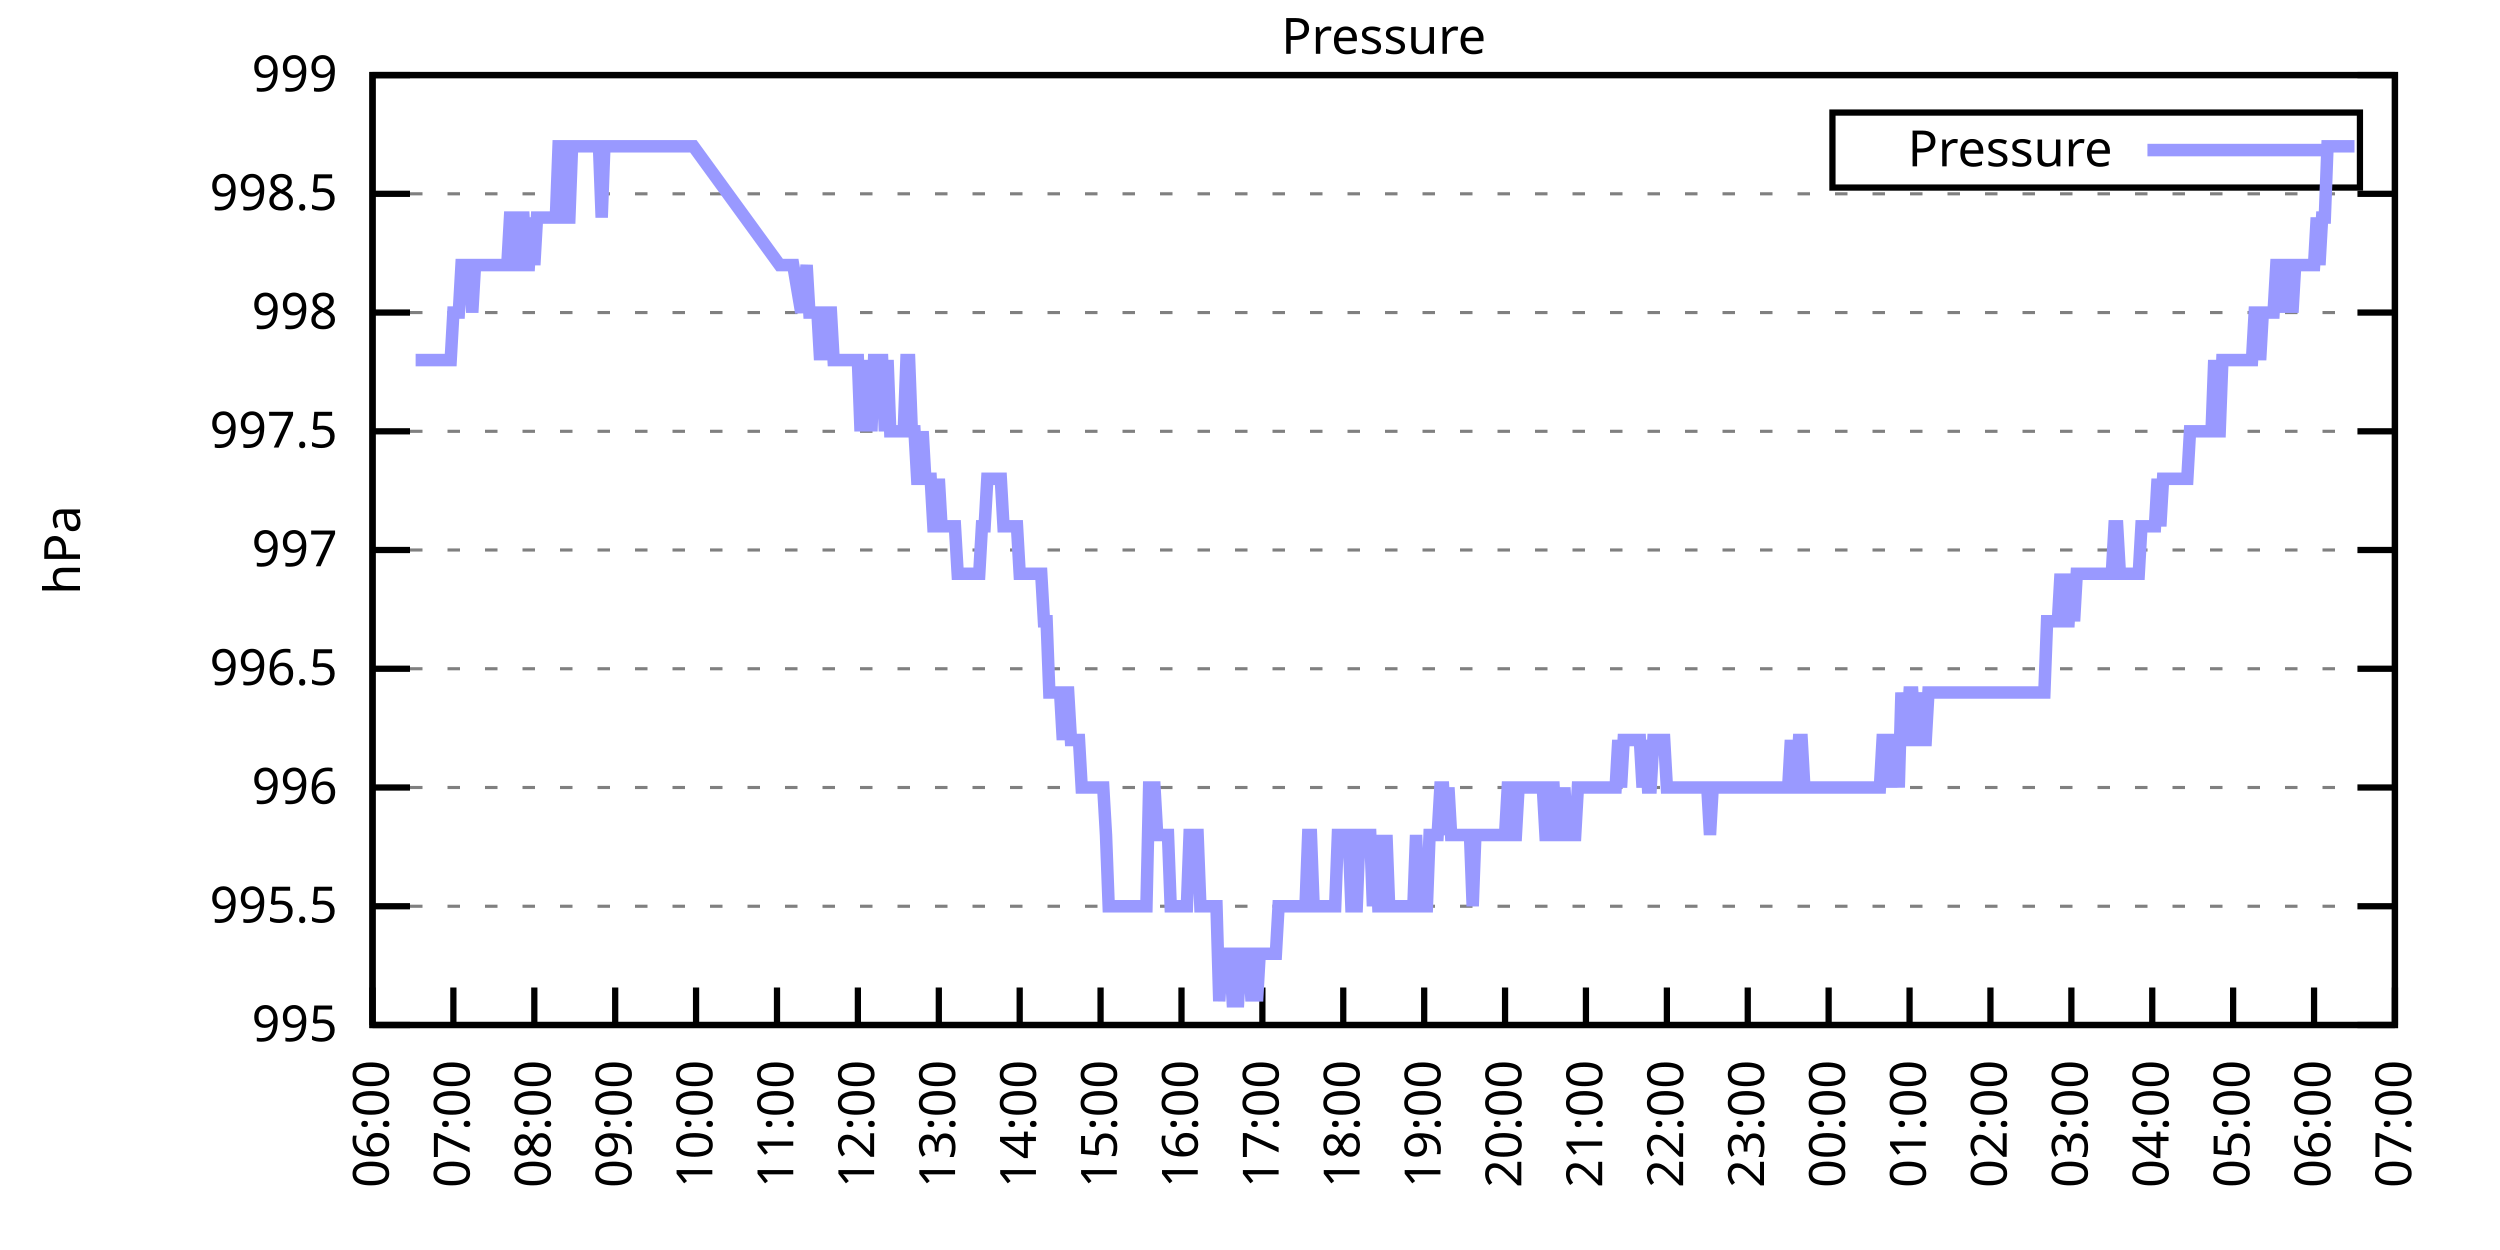
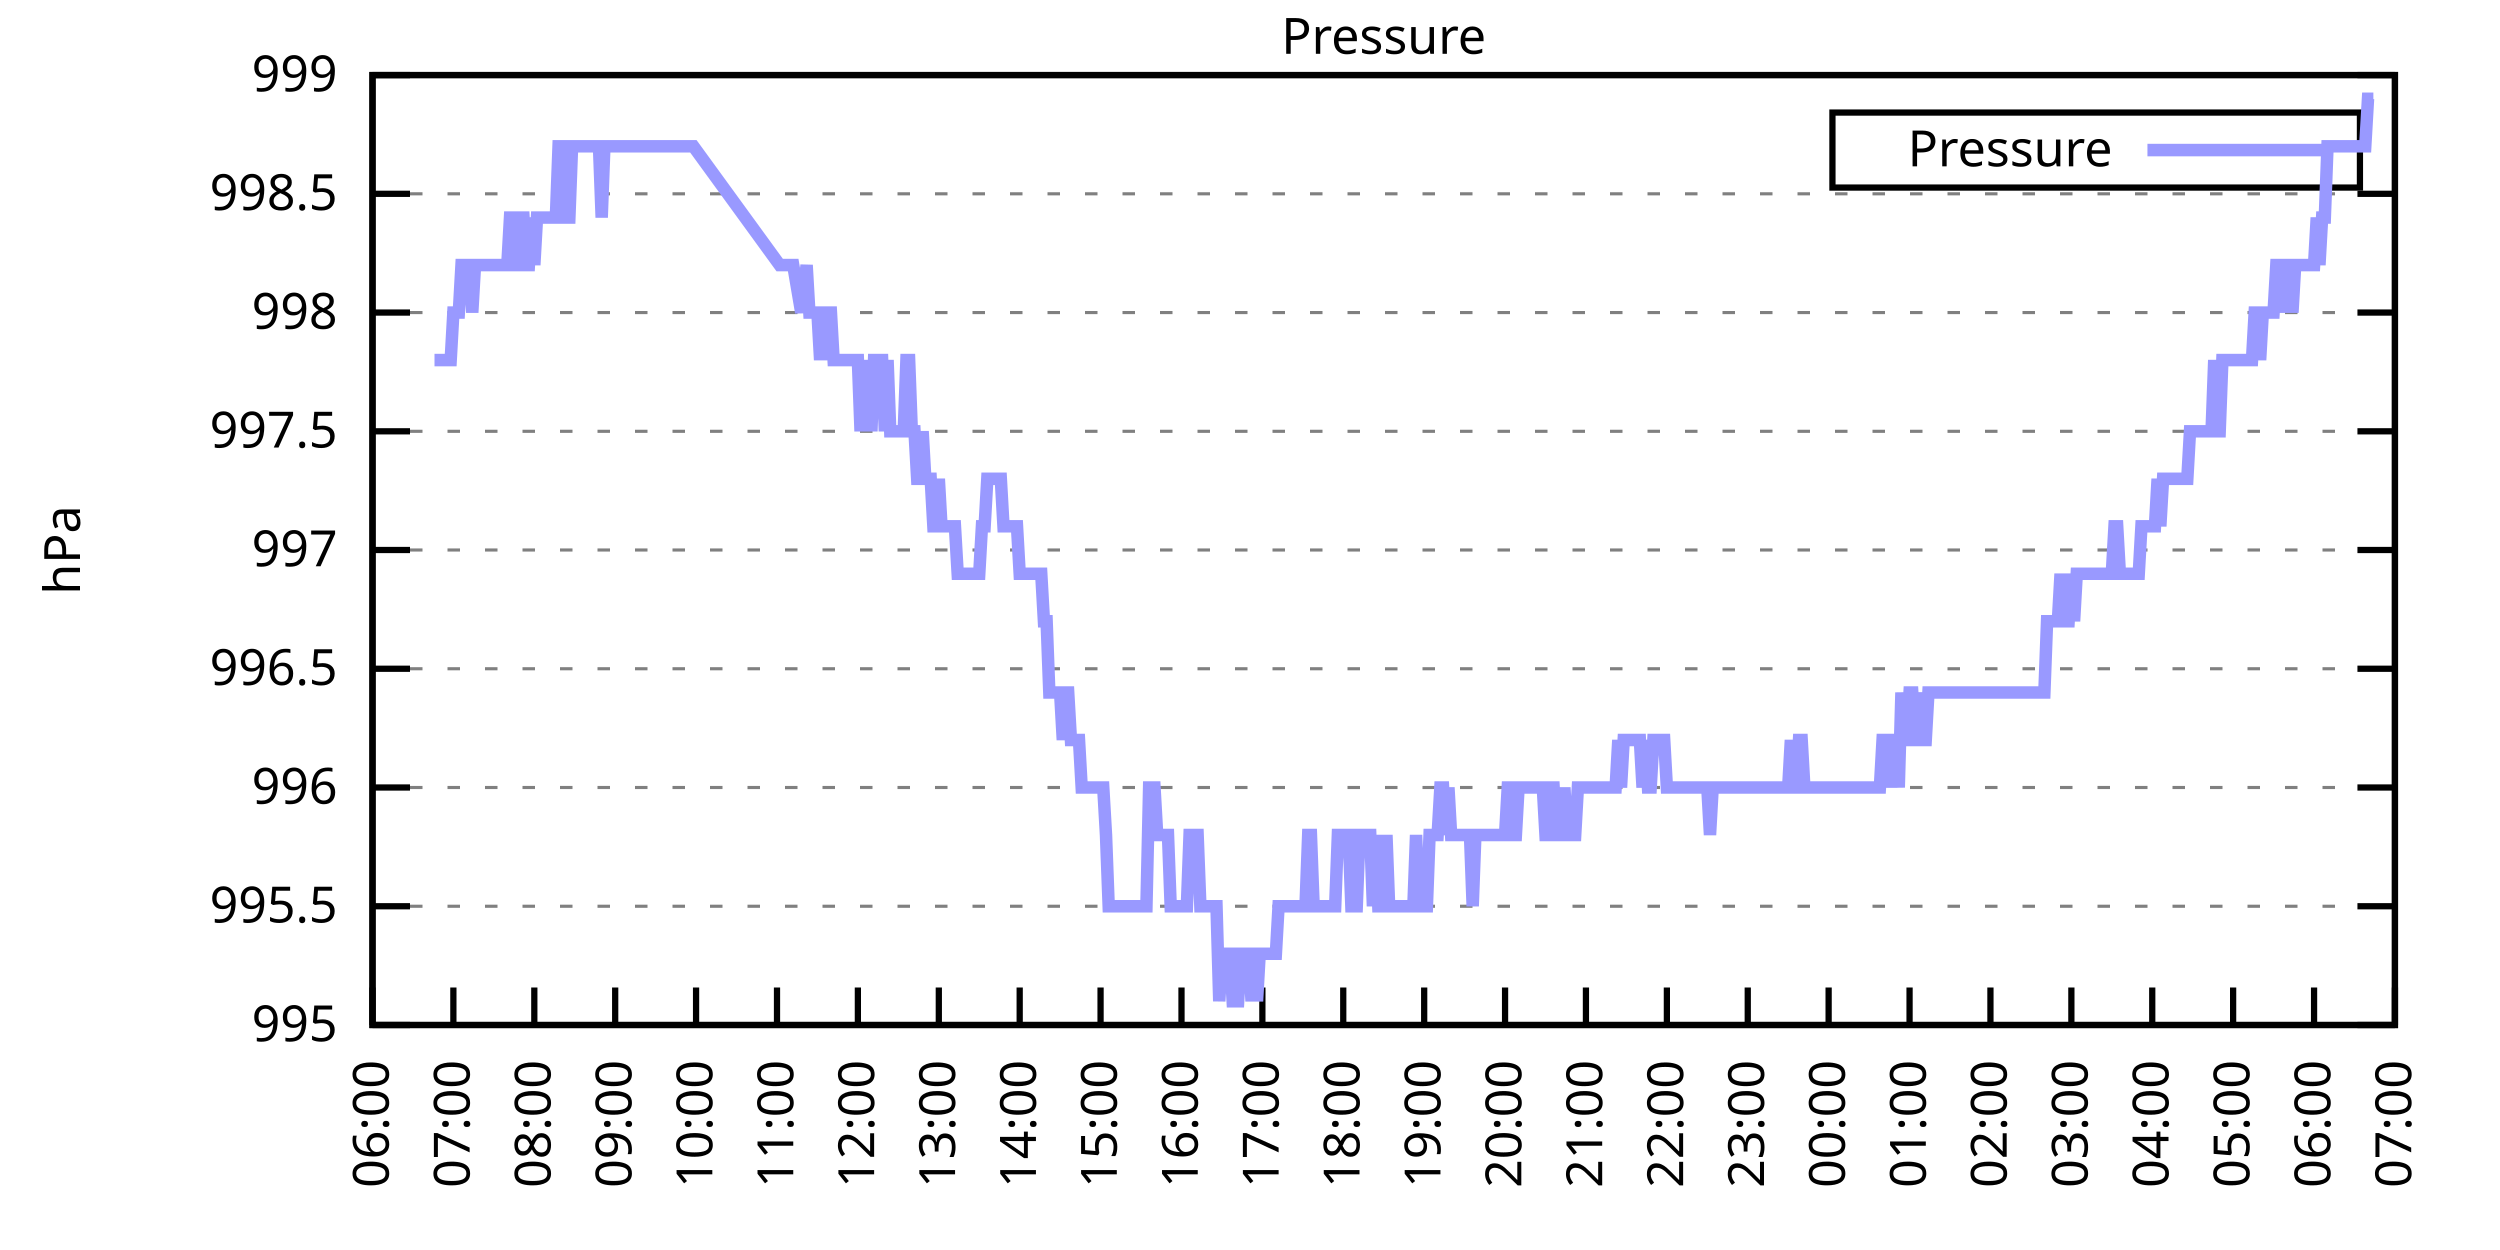
<svg xmlns="http://www.w3.org/2000/svg" xmlns:xlink="http://www.w3.org/1999/xlink" width="400" height="200" viewBox="0 0 400 200">
  <g id="gnuplot_canvas">
    <rect x="0" y="0" width="400" height="200" fill="none" />
    <defs>
      <circle id="gpDot" r="0.5" stroke-width="0.5" stroke="currentColor" />
      <path id="gpPt0" stroke-width="0.333" stroke="currentColor" d="M-1,0 h2 M0,-1 v2" />
      <path id="gpPt1" stroke-width="0.333" stroke="currentColor" d="M-1,-1 L1,1 M1,-1 L-1,1" />
      <path id="gpPt2" stroke-width="0.333" stroke="currentColor" d="M-1,0 L1,0 M0,-1 L0,1 M-1,-1 L1,1 M-1,1 L1,-1" />
      <rect id="gpPt3" stroke-width="0.333" stroke="currentColor" x="-1" y="-1" width="2" height="2" />
      <rect id="gpPt4" stroke-width="0.333" stroke="currentColor" fill="currentColor" x="-1" y="-1" width="2" height="2" />
      <circle id="gpPt5" stroke-width="0.333" stroke="currentColor" cx="0" cy="0" r="1" />
      <use xlink:href="#gpPt5" id="gpPt6" fill="currentColor" stroke="none" />
      <path id="gpPt7" stroke-width="0.333" stroke="currentColor" d="M0,-1.33 L-1.33,0.67 L1.33,0.67 z" />
      <use xlink:href="#gpPt7" id="gpPt8" fill="currentColor" stroke="none" />
      <use xlink:href="#gpPt7" id="gpPt9" stroke="currentColor" transform="rotate(180)" />
      <use xlink:href="#gpPt9" id="gpPt10" fill="currentColor" stroke="none" />
      <use xlink:href="#gpPt3" id="gpPt11" stroke="currentColor" transform="rotate(45)" />
      <use xlink:href="#gpPt11" id="gpPt12" fill="currentColor" stroke="none" />
      <path id="gpPt13" stroke-width="0.333" stroke="currentColor" d="M0,1.330 L1.265,0.411 L0.782,-1.067 L-0.782,-1.076 L-1.265,0.411 z" />
      <use xlink:href="#gpPt13" id="gpPt14" fill="currentColor" stroke="none" />
      <filter id="textbox" filterUnits="objectBoundingBox" x="0" y="0" height="1" width="1">
        <feFlood flood-color="white" flood-opacity="1" result="bgnd" />
        <feComposite in="SourceGraphic" in2="bgnd" operator="atop" />
      </filter>
      <filter id="greybox" filterUnits="objectBoundingBox" x="0" y="0" height="1" width="1">
        <feFlood flood-color="lightgrey" flood-opacity="1" result="grey" />
        <feComposite in="SourceGraphic" in2="grey" operator="atop" />
      </filter>
    </defs>
    <g fill="none" color="white" stroke="currentColor" stroke-width="1.00" stroke-linecap="butt" stroke-linejoin="miter">
</g>
    <g fill="none" color="black" stroke="currentColor" stroke-width="1.00" stroke-linecap="butt" stroke-linejoin="miter">
      <g stroke="none" shape-rendering="crispEdges">
        <polygon fill="rgb(255, 255, 255)" points="59.60,164.00 383.18,164.00 383.18,12.02 59.60,12.02 " />
      </g>
    </g>
    <g fill="none" color="black" stroke="currentColor" stroke-width="1.00" stroke-linecap="butt" stroke-linejoin="miter">
</g>
    <g fill="none" color="black" stroke="black" stroke-width="0.50" stroke-linecap="butt" stroke-linejoin="miter">
</g>
    <g fill="none" color="gray" stroke="currentColor" stroke-width="0.50" stroke-linecap="butt" stroke-linejoin="miter">
      <path stroke="gray" stroke-dasharray="2,4" class="gridline" d="M59.60,164.00 L383.19,164.00  " />
    </g>
    <g fill="none" color="gray" stroke="gray" stroke-width="1.00" stroke-linecap="butt" stroke-linejoin="miter">
</g>
    <g fill="none" color="black" stroke="currentColor" stroke-width="1.00" stroke-linecap="butt" stroke-linejoin="miter">
      <path stroke="black" d="M59.60,164.00 L65.60,164.00 M383.19,164.00 L377.19,164.00  " />
      <g transform="translate(54.00,166.60)" stroke="none" fill="black" font-family="Sans" font-size="8.00" text-anchor="end">
        <text>
          <tspan font-family="Sans"> 995</tspan>
        </text>
      </g>
    </g>
    <g fill="none" color="black" stroke="currentColor" stroke-width="1.00" stroke-linecap="butt" stroke-linejoin="miter">
</g>
    <g fill="none" color="black" stroke="black" stroke-width="0.50" stroke-linecap="butt" stroke-linejoin="miter">
</g>
    <g fill="none" color="gray" stroke="currentColor" stroke-width="0.50" stroke-linecap="butt" stroke-linejoin="miter">
      <path stroke="gray" stroke-dasharray="2,4" class="gridline" d="M59.60,145.00 L383.19,145.00  " />
    </g>
    <g fill="none" color="gray" stroke="gray" stroke-width="1.00" stroke-linecap="butt" stroke-linejoin="miter">
</g>
    <g fill="none" color="black" stroke="currentColor" stroke-width="1.00" stroke-linecap="butt" stroke-linejoin="miter">
      <path stroke="black" d="M59.60,145.00 L65.60,145.00 M383.19,145.00 L377.19,145.00  " />
      <g transform="translate(54.00,147.60)" stroke="none" fill="black" font-family="Sans" font-size="8.00" text-anchor="end">
        <text>
          <tspan font-family="Sans"> 995.5</tspan>
        </text>
      </g>
    </g>
    <g fill="none" color="black" stroke="currentColor" stroke-width="1.00" stroke-linecap="butt" stroke-linejoin="miter">
</g>
    <g fill="none" color="black" stroke="black" stroke-width="0.50" stroke-linecap="butt" stroke-linejoin="miter">
</g>
    <g fill="none" color="gray" stroke="currentColor" stroke-width="0.50" stroke-linecap="butt" stroke-linejoin="miter">
      <path stroke="gray" stroke-dasharray="2,4" class="gridline" d="M59.60,126.00 L383.19,126.00  " />
    </g>
    <g fill="none" color="gray" stroke="gray" stroke-width="1.00" stroke-linecap="butt" stroke-linejoin="miter">
</g>
    <g fill="none" color="black" stroke="currentColor" stroke-width="1.00" stroke-linecap="butt" stroke-linejoin="miter">
      <path stroke="black" d="M59.60,126.00 L65.60,126.00 M383.19,126.00 L377.19,126.00  " />
      <g transform="translate(54.00,128.60)" stroke="none" fill="black" font-family="Sans" font-size="8.00" text-anchor="end">
        <text>
          <tspan font-family="Sans"> 996</tspan>
        </text>
      </g>
    </g>
    <g fill="none" color="black" stroke="currentColor" stroke-width="1.00" stroke-linecap="butt" stroke-linejoin="miter">
</g>
    <g fill="none" color="black" stroke="black" stroke-width="0.50" stroke-linecap="butt" stroke-linejoin="miter">
</g>
    <g fill="none" color="gray" stroke="currentColor" stroke-width="0.50" stroke-linecap="butt" stroke-linejoin="miter">
      <path stroke="gray" stroke-dasharray="2,4" class="gridline" d="M59.60,107.00 L383.19,107.00  " />
    </g>
    <g fill="none" color="gray" stroke="gray" stroke-width="1.00" stroke-linecap="butt" stroke-linejoin="miter">
</g>
    <g fill="none" color="black" stroke="currentColor" stroke-width="1.00" stroke-linecap="butt" stroke-linejoin="miter">
      <path stroke="black" d="M59.60,107.00 L65.60,107.00 M383.19,107.00 L377.19,107.00  " />
      <g transform="translate(54.00,109.60)" stroke="none" fill="black" font-family="Sans" font-size="8.00" text-anchor="end">
        <text>
          <tspan font-family="Sans"> 996.5</tspan>
        </text>
      </g>
    </g>
    <g fill="none" color="black" stroke="currentColor" stroke-width="1.00" stroke-linecap="butt" stroke-linejoin="miter">
</g>
    <g fill="none" color="black" stroke="black" stroke-width="0.50" stroke-linecap="butt" stroke-linejoin="miter">
</g>
    <g fill="none" color="gray" stroke="currentColor" stroke-width="0.50" stroke-linecap="butt" stroke-linejoin="miter">
      <path stroke="gray" stroke-dasharray="2,4" class="gridline" d="M59.60,88.00 L383.19,88.00  " />
    </g>
    <g fill="none" color="gray" stroke="gray" stroke-width="1.00" stroke-linecap="butt" stroke-linejoin="miter">
</g>
    <g fill="none" color="black" stroke="currentColor" stroke-width="1.00" stroke-linecap="butt" stroke-linejoin="miter">
      <path stroke="black" d="M59.60,88.00 L65.60,88.00 M383.19,88.00 L377.19,88.00  " />
      <g transform="translate(54.00,90.60)" stroke="none" fill="black" font-family="Sans" font-size="8.00" text-anchor="end">
        <text>
          <tspan font-family="Sans"> 997</tspan>
        </text>
      </g>
    </g>
    <g fill="none" color="black" stroke="currentColor" stroke-width="1.00" stroke-linecap="butt" stroke-linejoin="miter">
</g>
    <g fill="none" color="black" stroke="black" stroke-width="0.50" stroke-linecap="butt" stroke-linejoin="miter">
</g>
    <g fill="none" color="gray" stroke="currentColor" stroke-width="0.50" stroke-linecap="butt" stroke-linejoin="miter">
      <path stroke="gray" stroke-dasharray="2,4" class="gridline" d="M59.60,69.01 L383.19,69.01  " />
    </g>
    <g fill="none" color="gray" stroke="gray" stroke-width="1.00" stroke-linecap="butt" stroke-linejoin="miter">
</g>
    <g fill="none" color="black" stroke="currentColor" stroke-width="1.00" stroke-linecap="butt" stroke-linejoin="miter">
      <path stroke="black" d="M59.60,69.01 L65.60,69.01 M383.19,69.01 L377.19,69.01  " />
      <g transform="translate(54.00,71.61)" stroke="none" fill="black" font-family="Sans" font-size="8.00" text-anchor="end">
        <text>
          <tspan font-family="Sans"> 997.5</tspan>
        </text>
      </g>
    </g>
    <g fill="none" color="black" stroke="currentColor" stroke-width="1.00" stroke-linecap="butt" stroke-linejoin="miter">
</g>
    <g fill="none" color="black" stroke="black" stroke-width="0.50" stroke-linecap="butt" stroke-linejoin="miter">
</g>
    <g fill="none" color="gray" stroke="currentColor" stroke-width="0.50" stroke-linecap="butt" stroke-linejoin="miter">
      <path stroke="gray" stroke-dasharray="2,4" class="gridline" d="M59.60,50.01 L383.19,50.01  " />
    </g>
    <g fill="none" color="gray" stroke="gray" stroke-width="1.00" stroke-linecap="butt" stroke-linejoin="miter">
</g>
    <g fill="none" color="black" stroke="currentColor" stroke-width="1.00" stroke-linecap="butt" stroke-linejoin="miter">
      <path stroke="black" d="M59.60,50.01 L65.60,50.01 M383.19,50.01 L377.19,50.01  " />
      <g transform="translate(54.00,52.61)" stroke="none" fill="black" font-family="Sans" font-size="8.00" text-anchor="end">
        <text>
          <tspan font-family="Sans"> 998</tspan>
        </text>
      </g>
    </g>
    <g fill="none" color="black" stroke="currentColor" stroke-width="1.00" stroke-linecap="butt" stroke-linejoin="miter">
</g>
    <g fill="none" color="black" stroke="black" stroke-width="0.50" stroke-linecap="butt" stroke-linejoin="miter">
</g>
    <g fill="none" color="gray" stroke="currentColor" stroke-width="0.50" stroke-linecap="butt" stroke-linejoin="miter">
      <path stroke="gray" stroke-dasharray="2,4" class="gridline" d="M59.60,31.01 L383.19,31.01  " />
    </g>
    <g fill="none" color="gray" stroke="gray" stroke-width="1.00" stroke-linecap="butt" stroke-linejoin="miter">
</g>
    <g fill="none" color="black" stroke="currentColor" stroke-width="1.00" stroke-linecap="butt" stroke-linejoin="miter">
      <path stroke="black" d="M59.60,31.01 L65.60,31.01 M383.19,31.01 L377.19,31.01  " />
      <g transform="translate(54.00,33.61)" stroke="none" fill="black" font-family="Sans" font-size="8.00" text-anchor="end">
        <text>
          <tspan font-family="Sans"> 998.5</tspan>
        </text>
      </g>
    </g>
    <g fill="none" color="black" stroke="currentColor" stroke-width="1.00" stroke-linecap="butt" stroke-linejoin="miter">
</g>
    <g fill="none" color="black" stroke="black" stroke-width="0.50" stroke-linecap="butt" stroke-linejoin="miter">
</g>
    <g fill="none" color="gray" stroke="currentColor" stroke-width="0.50" stroke-linecap="butt" stroke-linejoin="miter">
      <path stroke="gray" stroke-dasharray="2,4" class="gridline" d="M59.60,12.01 L383.19,12.01  " />
    </g>
    <g fill="none" color="gray" stroke="gray" stroke-width="1.00" stroke-linecap="butt" stroke-linejoin="miter">
</g>
    <g fill="none" color="black" stroke="currentColor" stroke-width="1.00" stroke-linecap="butt" stroke-linejoin="miter">
      <path stroke="black" d="M59.60,12.01 L65.60,12.01 M383.19,12.01 L377.19,12.01  " />
      <g transform="translate(54.00,14.61)" stroke="none" fill="black" font-family="Sans" font-size="8.00" text-anchor="end">
        <text>
          <tspan font-family="Sans"> 999</tspan>
        </text>
      </g>
    </g>
    <g fill="none" color="black" stroke="currentColor" stroke-width="1.00" stroke-linecap="butt" stroke-linejoin="miter">
      <path stroke="black" d="M59.60,164.00 L59.60,158.00  " />
      <g transform="translate(62.20,169.60) rotate(270.00)" stroke="none" fill="black" font-family="Sans" font-size="8.00" text-anchor="end">
        <text>
          <tspan font-family="Sans">06:00</tspan>
        </text>
      </g>
    </g>
    <g fill="none" color="black" stroke="currentColor" stroke-width="1.00" stroke-linecap="butt" stroke-linejoin="miter">
      <path stroke="black" d="M72.54,164.00 L72.54,158.00  " />
      <g transform="translate(75.14,169.60) rotate(270.00)" stroke="none" fill="black" font-family="Sans" font-size="8.00" text-anchor="end">
        <text>
          <tspan font-family="Sans">07:00</tspan>
        </text>
      </g>
    </g>
    <g fill="none" color="black" stroke="currentColor" stroke-width="1.00" stroke-linecap="butt" stroke-linejoin="miter">
      <path stroke="black" d="M85.49,164.00 L85.49,158.00  " />
      <g transform="translate(88.09,169.60) rotate(270.00)" stroke="none" fill="black" font-family="Sans" font-size="8.00" text-anchor="end">
        <text>
          <tspan font-family="Sans">08:00</tspan>
        </text>
      </g>
    </g>
    <g fill="none" color="black" stroke="currentColor" stroke-width="1.00" stroke-linecap="butt" stroke-linejoin="miter">
      <path stroke="black" d="M98.43,164.00 L98.43,158.00  " />
      <g transform="translate(101.03,169.60) rotate(270.00)" stroke="none" fill="black" font-family="Sans" font-size="8.00" text-anchor="end">
        <text>
          <tspan font-family="Sans">09:00</tspan>
        </text>
      </g>
    </g>
    <g fill="none" color="black" stroke="currentColor" stroke-width="1.00" stroke-linecap="butt" stroke-linejoin="miter">
      <path stroke="black" d="M111.37,164.00 L111.37,158.00  " />
      <g transform="translate(113.97,169.60) rotate(270.00)" stroke="none" fill="black" font-family="Sans" font-size="8.00" text-anchor="end">
        <text>
          <tspan font-family="Sans">10:00</tspan>
        </text>
      </g>
    </g>
    <g fill="none" color="black" stroke="currentColor" stroke-width="1.00" stroke-linecap="butt" stroke-linejoin="miter">
      <path stroke="black" d="M124.32,164.00 L124.32,158.00  " />
      <g transform="translate(126.92,169.60) rotate(270.00)" stroke="none" fill="black" font-family="Sans" font-size="8.00" text-anchor="end">
        <text>
          <tspan font-family="Sans">11:00</tspan>
        </text>
      </g>
    </g>
    <g fill="none" color="black" stroke="currentColor" stroke-width="1.00" stroke-linecap="butt" stroke-linejoin="miter">
      <path stroke="black" d="M137.26,164.00 L137.26,158.00  " />
      <g transform="translate(139.86,169.60) rotate(270.00)" stroke="none" fill="black" font-family="Sans" font-size="8.00" text-anchor="end">
        <text>
          <tspan font-family="Sans">12:00</tspan>
        </text>
      </g>
    </g>
    <g fill="none" color="black" stroke="currentColor" stroke-width="1.00" stroke-linecap="butt" stroke-linejoin="miter">
      <path stroke="black" d="M150.21,164.00 L150.21,158.00  " />
      <g transform="translate(152.81,169.60) rotate(270.00)" stroke="none" fill="black" font-family="Sans" font-size="8.00" text-anchor="end">
        <text>
          <tspan font-family="Sans">13:00</tspan>
        </text>
      </g>
    </g>
    <g fill="none" color="black" stroke="currentColor" stroke-width="1.00" stroke-linecap="butt" stroke-linejoin="miter">
      <path stroke="black" d="M163.15,164.00 L163.15,158.00  " />
      <g transform="translate(165.75,169.60) rotate(270.00)" stroke="none" fill="black" font-family="Sans" font-size="8.00" text-anchor="end">
        <text>
          <tspan font-family="Sans">14:00</tspan>
        </text>
      </g>
    </g>
    <g fill="none" color="black" stroke="currentColor" stroke-width="1.00" stroke-linecap="butt" stroke-linejoin="miter">
      <path stroke="black" d="M176.09,164.00 L176.09,158.00  " />
      <g transform="translate(178.69,169.60) rotate(270.00)" stroke="none" fill="black" font-family="Sans" font-size="8.00" text-anchor="end">
        <text>
          <tspan font-family="Sans">15:00</tspan>
        </text>
      </g>
    </g>
    <g fill="none" color="black" stroke="currentColor" stroke-width="1.00" stroke-linecap="butt" stroke-linejoin="miter">
      <path stroke="black" d="M189.04,164.00 L189.04,158.00  " />
      <g transform="translate(191.64,169.60) rotate(270.00)" stroke="none" fill="black" font-family="Sans" font-size="8.00" text-anchor="end">
        <text>
          <tspan font-family="Sans">16:00</tspan>
        </text>
      </g>
    </g>
    <g fill="none" color="black" stroke="currentColor" stroke-width="1.00" stroke-linecap="butt" stroke-linejoin="miter">
      <path stroke="black" d="M201.98,164.00 L201.98,158.00  " />
      <g transform="translate(204.58,169.60) rotate(270.00)" stroke="none" fill="black" font-family="Sans" font-size="8.00" text-anchor="end">
        <text>
          <tspan font-family="Sans">17:00</tspan>
        </text>
      </g>
    </g>
    <g fill="none" color="black" stroke="currentColor" stroke-width="1.00" stroke-linecap="butt" stroke-linejoin="miter">
      <path stroke="black" d="M214.92,164.00 L214.92,158.00  " />
      <g transform="translate(217.52,169.60) rotate(270.00)" stroke="none" fill="black" font-family="Sans" font-size="8.00" text-anchor="end">
        <text>
          <tspan font-family="Sans">18:00</tspan>
        </text>
      </g>
    </g>
    <g fill="none" color="black" stroke="currentColor" stroke-width="1.00" stroke-linecap="butt" stroke-linejoin="miter">
      <path stroke="black" d="M227.87,164.00 L227.87,158.00  " />
      <g transform="translate(230.47,169.60) rotate(270.00)" stroke="none" fill="black" font-family="Sans" font-size="8.00" text-anchor="end">
        <text>
          <tspan font-family="Sans">19:00</tspan>
        </text>
      </g>
    </g>
    <g fill="none" color="black" stroke="currentColor" stroke-width="1.00" stroke-linecap="butt" stroke-linejoin="miter">
      <path stroke="black" d="M240.81,164.00 L240.81,158.00  " />
      <g transform="translate(243.41,169.60) rotate(270.00)" stroke="none" fill="black" font-family="Sans" font-size="8.00" text-anchor="end">
        <text>
          <tspan font-family="Sans">20:00</tspan>
        </text>
      </g>
    </g>
    <g fill="none" color="black" stroke="currentColor" stroke-width="1.00" stroke-linecap="butt" stroke-linejoin="miter">
      <path stroke="black" d="M253.75,164.00 L253.75,158.00  " />
      <g transform="translate(256.35,169.60) rotate(270.00)" stroke="none" fill="black" font-family="Sans" font-size="8.00" text-anchor="end">
        <text>
          <tspan font-family="Sans">21:00</tspan>
        </text>
      </g>
    </g>
    <g fill="none" color="black" stroke="currentColor" stroke-width="1.00" stroke-linecap="butt" stroke-linejoin="miter">
      <path stroke="black" d="M266.70,164.00 L266.70,158.00  " />
      <g transform="translate(269.30,169.60) rotate(270.00)" stroke="none" fill="black" font-family="Sans" font-size="8.00" text-anchor="end">
        <text>
          <tspan font-family="Sans">22:00</tspan>
        </text>
      </g>
    </g>
    <g fill="none" color="black" stroke="currentColor" stroke-width="1.00" stroke-linecap="butt" stroke-linejoin="miter">
      <path stroke="black" d="M279.64,164.00 L279.64,158.00  " />
      <g transform="translate(282.24,169.60) rotate(270.00)" stroke="none" fill="black" font-family="Sans" font-size="8.00" text-anchor="end">
        <text>
          <tspan font-family="Sans">23:00</tspan>
        </text>
      </g>
    </g>
    <g fill="none" color="black" stroke="currentColor" stroke-width="1.00" stroke-linecap="butt" stroke-linejoin="miter">
      <path stroke="black" d="M292.58,164.00 L292.58,158.00  " />
      <g transform="translate(295.18,169.60) rotate(270.00)" stroke="none" fill="black" font-family="Sans" font-size="8.00" text-anchor="end">
        <text>
          <tspan font-family="Sans">00:00</tspan>
        </text>
      </g>
    </g>
    <g fill="none" color="black" stroke="currentColor" stroke-width="1.00" stroke-linecap="butt" stroke-linejoin="miter">
      <path stroke="black" d="M305.53,164.00 L305.53,158.00  " />
      <g transform="translate(308.13,169.60) rotate(270.00)" stroke="none" fill="black" font-family="Sans" font-size="8.00" text-anchor="end">
        <text>
          <tspan font-family="Sans">01:00</tspan>
        </text>
      </g>
    </g>
    <g fill="none" color="black" stroke="currentColor" stroke-width="1.00" stroke-linecap="butt" stroke-linejoin="miter">
      <path stroke="black" d="M318.47,164.00 L318.47,158.00  " />
      <g transform="translate(321.07,169.60) rotate(270.00)" stroke="none" fill="black" font-family="Sans" font-size="8.00" text-anchor="end">
        <text>
          <tspan font-family="Sans">02:00</tspan>
        </text>
      </g>
    </g>
    <g fill="none" color="black" stroke="currentColor" stroke-width="1.00" stroke-linecap="butt" stroke-linejoin="miter">
      <path stroke="black" d="M331.42,164.00 L331.42,158.00  " />
      <g transform="translate(334.02,169.60) rotate(270.00)" stroke="none" fill="black" font-family="Sans" font-size="8.00" text-anchor="end">
        <text>
          <tspan font-family="Sans">03:00</tspan>
        </text>
      </g>
    </g>
    <g fill="none" color="black" stroke="currentColor" stroke-width="1.00" stroke-linecap="butt" stroke-linejoin="miter">
      <path stroke="black" d="M344.36,164.00 L344.36,158.00  " />
      <g transform="translate(346.96,169.60) rotate(270.00)" stroke="none" fill="black" font-family="Sans" font-size="8.00" text-anchor="end">
        <text>
          <tspan font-family="Sans">04:00</tspan>
        </text>
      </g>
    </g>
    <g fill="none" color="black" stroke="currentColor" stroke-width="1.00" stroke-linecap="butt" stroke-linejoin="miter">
      <path stroke="black" d="M357.30,164.00 L357.30,158.00  " />
      <g transform="translate(359.90,169.60) rotate(270.00)" stroke="none" fill="black" font-family="Sans" font-size="8.00" text-anchor="end">
        <text>
          <tspan font-family="Sans">05:00</tspan>
        </text>
      </g>
    </g>
    <g fill="none" color="black" stroke="currentColor" stroke-width="1.00" stroke-linecap="butt" stroke-linejoin="miter">
      <path stroke="black" d="M370.25,164.00 L370.25,158.00  " />
      <g transform="translate(372.85,169.60) rotate(270.00)" stroke="none" fill="black" font-family="Sans" font-size="8.00" text-anchor="end">
        <text>
          <tspan font-family="Sans">06:00</tspan>
        </text>
      </g>
    </g>
    <g fill="none" color="black" stroke="currentColor" stroke-width="1.00" stroke-linecap="butt" stroke-linejoin="miter">
      <path stroke="black" d="M383.19,164.00 L383.19,158.00  " />
      <g transform="translate(385.79,169.60) rotate(270.00)" stroke="none" fill="black" font-family="Sans" font-size="8.00" text-anchor="end">
        <text>
          <tspan font-family="Sans">07:00</tspan>
        </text>
      </g>
    </g>
    <g fill="none" color="black" stroke="currentColor" stroke-width="1.00" stroke-linecap="butt" stroke-linejoin="miter">
</g>
    <g fill="none" color="black" stroke="currentColor" stroke-width="1.00" stroke-linecap="butt" stroke-linejoin="miter">
      <path stroke="black" d="M59.60,12.01 L59.60,164.00 L383.19,164.00 L383.19,12.01 L59.60,12.01 Z  " />
    </g>
    <g fill="none" color="black" stroke="currentColor" stroke-width="1.00" stroke-linecap="butt" stroke-linejoin="miter">
</g>
    <g fill="none" color="black" stroke="currentColor" stroke-width="1.00" stroke-linecap="butt" stroke-linejoin="miter">
      <path stroke="black" d="M293.19,30.01 L293.19,18.01 L377.59,18.01 L377.59,30.01 L293.19,30.01 Z  " />
    </g>
    <g id="Pressure_plot_1">
      <g fill="none" color="white" stroke="black" stroke-width="2.00" stroke-linecap="butt" stroke-linejoin="miter">
</g>
      <g fill="none" color="black" stroke="currentColor" stroke-width="2.00" stroke-linecap="butt" stroke-linejoin="miter">
        <g transform="translate(337.99,26.61)" stroke="none" fill="black" font-family="Sans" font-size="8.00" text-anchor="end">
          <text>
            <tspan font-family="Sans">Pressure</tspan>
          </text>
        </g>
      </g>
      <g fill="none" color="black" stroke="currentColor" stroke-width="2.00" stroke-linecap="butt" stroke-linejoin="miter">
-         <path stroke="rgb(153, 153, 255)" d="M343.59,24.01 L371.99,24.01 M66.50,57.61 L66.93,57.61 L67.37,57.61 L67.80,57.61 L68.23,57.61 L68.66,57.61   L69.09,57.61 L69.52,57.61 L69.95,57.61 L70.39,57.61 L70.82,57.61 L71.25,57.61 L71.68,57.61 L72.11,57.61   L72.54,50.01 L72.98,50.01 L73.41,50.01 L73.84,42.41 L74.27,42.41 L74.70,42.41 L75.13,42.41 L75.56,50.01   L76.00,42.41 L76.43,42.41 L76.86,42.41 L77.29,42.41 L77.72,42.41 L78.15,42.41 L78.58,42.41 L79.02,42.41   L79.45,42.41 L79.88,42.41 L80.31,42.41 L80.74,42.41 L81.17,42.41 L81.60,34.81 L82.04,34.81 L82.47,42.41   L82.90,42.41 L83.33,34.81 L83.76,34.81 L84.19,42.41 L84.62,42.41 L85.06,34.81 L85.49,42.41 L85.92,34.81   L86.35,34.81 L86.78,34.81 L87.21,34.81 L87.64,34.81 L88.08,34.81 L88.51,34.81 L88.94,34.81 L89.37,23.41   L89.80,23.41 L90.23,23.41 L90.66,34.81 L91.10,34.81 L91.53,23.41 L91.96,23.41 L92.39,23.41 L92.82,23.41   L93.25,23.41 L93.68,23.41 L94.12,23.41 L94.55,23.41 L94.98,23.41 L95.41,23.41 L95.84,23.41 L96.27,34.81   L96.70,23.41 L97.14,23.41 L97.57,23.41 L98.00,23.41 L98.43,23.41 L98.86,23.41 L99.29,23.41 L99.73,23.41   L100.16,23.41 L100.59,23.41 L101.02,23.41 L101.45,23.41 L101.88,23.41 L102.31,23.41 L102.75,23.41 L103.18,23.41   L103.61,23.41 L104.04,23.41 L104.47,23.41 L104.90,23.41 L105.33,23.41 L105.77,23.41 L106.20,23.41 L106.63,23.41   L107.06,23.41 L107.49,23.41 L107.92,23.41 L108.35,23.41 L108.79,23.41 L109.22,23.41 L109.65,23.41 L110.08,23.41   L110.51,23.41 L110.94,23.41 L124.75,42.41 L125.61,42.41 L126.04,42.41 L126.48,42.41 L126.91,42.41 L128.20,50.01   L129.06,42.41 L129.50,50.01 L129.93,50.01 L130.36,50.01 L130.79,50.01 L131.22,57.61 L131.65,50.01 L132.08,57.61   L132.52,50.01 L132.95,50.01 L133.38,57.61 L133.81,57.61 L134.24,57.61 L134.67,57.61 L135.10,57.61 L135.54,57.61   L135.97,57.61 L136.40,57.61 L136.83,57.61 L137.26,57.61 L137.69,69.01 L138.12,57.61 L138.56,69.01 L138.99,57.61   L139.42,69.01 L139.85,57.61 L140.28,57.61 L140.71,57.61 L141.14,57.61 L141.58,69.01 L142.01,57.61 L142.44,69.01   L142.87,69.01 L143.30,69.01 L143.73,69.01 L144.16,69.01 L144.60,69.01 L145.03,57.61 L145.46,57.61 L145.89,69.01   L146.32,69.01 L146.75,76.61 L147.19,76.61 L147.62,69.01 L148.05,76.61 L148.48,76.61 L148.91,76.61 L149.34,84.21   L149.77,84.21 L150.21,76.61 L150.64,84.21 L151.07,84.21 L151.50,84.21 L151.93,84.21 L152.36,84.21 L152.79,84.21   L153.23,91.80 L153.66,91.80 L154.09,91.80 L154.52,91.80 L154.95,91.80 L155.38,91.80 L155.81,91.80 L156.25,91.80   L156.68,91.80 L157.11,84.21 L157.54,84.21 L157.97,76.61 L158.40,76.61 L158.83,76.61 L159.27,76.61 L159.70,76.61   L160.13,76.61 L160.56,84.21 L160.99,84.21 L161.42,84.21 L161.85,84.21 L162.29,84.21 L162.72,84.21 L163.15,91.80   L163.58,91.80 L164.01,91.80 L164.44,91.80 L164.87,91.80 L165.31,91.80 L165.74,91.80 L166.17,91.80 L166.60,91.80   L167.03,99.40 L167.46,99.40 L167.89,110.80 L168.33,110.80 L168.76,110.80 L169.19,110.80 L169.62,110.80 L170.05,118.40   L170.48,110.80 L170.91,110.80 L171.35,118.40 L171.78,118.40 L172.21,118.40 L172.64,118.40 L173.07,126.00 L173.50,126.00   L173.94,126.00 L174.37,126.00 L174.80,126.00 L175.23,126.00 L175.66,126.00 L176.09,126.00 L176.52,126.00 L176.96,133.60   L177.39,145.00 L177.82,145.00 L178.25,145.00 L178.68,145.00 L179.11,145.00 L179.54,145.00 L179.98,145.00 L180.41,145.00   L180.84,145.00 L181.27,145.00 L181.70,145.00 L182.13,145.00 L182.56,145.00 L183.00,145.00 L183.43,145.00 L183.86,126.00   L184.29,126.00 L184.72,126.00 L185.15,133.60 L185.58,133.60 L186.02,133.60 L186.45,133.60 L186.88,133.60 L187.31,145.00   L187.74,145.00 L188.17,145.00 L188.60,145.00 L189.04,145.00 L189.47,145.00 L189.90,145.00 L190.33,133.60 L190.76,133.60   L191.19,133.60 L191.62,133.60 L192.06,145.00 L192.49,145.00 L192.92,145.00 L193.35,145.00 L193.78,145.00 L194.21,145.00   L194.64,145.00 L195.08,160.20 L195.51,152.60 L195.94,152.60 L196.37,152.60 L196.80,152.60 L197.23,160.20 L197.67,160.20   L198.10,160.20 L198.53,152.60 L198.96,152.60 L199.39,152.60 L199.82,152.60 L200.25,160.20 L200.69,152.60 L201.12,160.20   L201.55,152.60 L201.98,152.60 L202.41,152.60 L202.84,152.60 L203.27,152.60 L203.71,152.60 L204.14,152.60 L204.57,145.00   L205.00,145.00 L205.43,145.00 L205.86,145.00 L206.29,145.00 L206.73,145.00 L207.16,145.00 L207.59,145.00 L208.02,145.00   L208.45,145.00 L208.88,145.00 L209.31,133.60 L209.75,133.60 L210.18,145.00 L210.61,145.00 L211.04,145.00 L211.47,145.00   L211.90,145.00 L212.33,145.00 L212.77,145.00 L213.20,145.00 L213.63,145.00 L214.06,133.60 L214.49,133.60 L214.92,133.60   L215.35,133.60 L215.79,133.60 L216.22,145.00 L216.65,145.00 L217.08,145.00 L217.51,133.60 L217.94,133.60 L218.37,133.60   L218.81,133.60 L219.24,133.60 L219.67,145.00 L220.10,133.60 L220.53,145.00 L220.96,145.00 L221.40,145.00 L221.83,133.60   L222.26,145.00 L222.69,145.00 L223.12,145.00 L223.55,145.00 L223.98,145.00 L224.42,145.00 L224.85,145.00 L225.28,145.00   L225.71,145.00 L226.14,145.00 L226.57,133.60 L227.00,145.00 L227.44,145.00 L227.87,145.00 L228.30,145.00 L228.73,133.60   L229.16,133.60 L229.59,133.60 L230.02,133.60 L230.46,126.00 L230.89,126.00 L231.32,133.60 L231.75,126.00 L232.18,133.60   L232.61,133.60 L233.04,133.60 L233.48,133.60 L233.91,133.60 L234.34,133.60 L234.77,133.60 L235.20,133.60 L235.63,145.00   L236.06,133.60 L236.50,133.60 L236.93,133.60 L237.36,133.60 L237.79,133.60 L238.22,133.60 L238.65,133.60 L239.08,133.60   L239.52,133.60 L239.95,133.60 L240.38,133.60 L240.81,133.60 L241.24,126.00 L241.67,126.00 L242.10,133.60 L242.54,133.60   L242.97,126.00 L243.40,126.00 L243.83,126.00 L244.26,126.00 L244.69,126.00 L245.12,126.00 L245.56,126.00 L245.99,126.00   L246.42,126.00 L246.85,126.00 L247.28,133.60 L247.71,133.60 L248.15,126.00 L248.58,126.00 L249.01,133.60 L249.44,133.60   L249.87,133.60 L250.30,126.00 L250.73,133.60 L251.17,133.60 L251.60,133.60 L252.03,133.60 L252.46,126.00 L252.89,126.00   L253.32,126.00 L253.75,126.00 L254.19,126.00 L254.62,126.00 L255.05,126.00 L255.48,126.00 L255.91,126.00 L256.34,126.00   L256.77,126.00 L257.21,126.00 L257.64,126.00 L258.07,126.00 L258.50,126.00 L258.93,118.40 L259.36,126.00 L259.79,118.40   L260.23,118.40 L260.66,118.40 L261.09,118.40 L261.52,118.40 L261.95,118.40 L262.38,118.40 L262.81,126.00 L263.25,118.40   L263.68,126.00 L264.11,126.00 L264.54,118.40 L264.97,118.40 L265.40,118.40 L265.83,118.40 L266.27,118.40 L266.70,126.00   L267.13,126.00 L267.56,126.00 L267.99,126.00 L268.42,126.00 L268.85,126.00 L269.29,126.00 L269.72,126.00 L270.15,126.00   L270.58,126.00 L271.01,126.00 L271.44,126.00 L271.88,126.00 L272.31,126.00 L272.74,126.00 L273.17,126.00 L273.60,133.60   L274.03,126.00 L274.46,126.00 L274.90,126.00 L275.33,126.00 L275.76,126.00 L276.19,126.00 L276.62,126.00 L277.05,126.00   L277.48,126.00 L277.92,126.00 L278.35,126.00 L278.78,126.00 L279.21,126.00 L279.64,126.00 L280.07,126.00 L280.50,126.00   L280.94,126.00 L281.37,126.00 L281.80,126.00 L282.23,126.00 L282.66,126.00 L283.09,126.00 L283.52,126.00 L283.96,126.00   L284.39,126.00 L284.82,126.00 L285.25,126.00 L285.68,126.00 L286.11,126.00 L286.54,118.40 L286.98,126.00 L287.41,126.00   L287.84,118.40 L288.27,118.40 L288.70,126.00 L289.13,126.00 L289.56,126.00 L290.00,126.00 L290.43,126.00 L290.86,126.00   L291.29,126.00 L291.72,126.00 L292.15,126.00 L292.58,126.00 L293.02,126.00 L293.45,126.00 L293.88,126.00 L294.31,126.00   L294.74,126.00 L295.17,126.00 L295.60,126.00 L296.04,126.00 L296.47,126.00 L296.90,126.00 L297.33,126.00 L297.76,126.00   L298.19,126.00 L298.63,126.00 L299.06,126.00 L299.49,126.00 L299.92,126.00 L300.35,126.00 L300.78,126.00 L301.21,118.40   L301.65,118.40 L302.08,118.40 L302.51,126.00 L302.94,118.40 L303.37,118.40 L303.80,126.00 L304.23,110.80 L304.67,118.40   L305.10,118.40 L305.53,110.80 L305.96,110.80 L306.39,118.40 L306.82,118.40 L307.25,110.80 L307.69,118.40 L308.12,118.40   L308.55,110.80 L308.98,110.80 L309.41,110.80 L309.84,110.80 L310.27,110.80 L310.71,110.80 L311.14,110.80 L311.57,110.80   L312.00,110.80 L312.43,110.80 L312.86,110.80 L313.29,110.80 L313.73,110.80 L314.16,110.80 L314.59,110.80 L315.02,110.80   L315.45,110.80 L315.88,110.80 L316.31,110.80 L316.75,110.80 L317.18,110.80 L317.61,110.80 L318.04,110.80 L318.47,110.80   L318.90,110.80 L319.33,110.80 L319.77,110.80 L320.20,110.80 L320.63,110.80 L321.06,110.80 L321.49,110.80 L321.92,110.80   L322.36,110.80 L322.79,110.80 L323.22,110.80 L323.65,110.80 L324.08,110.80 L324.51,110.80 L324.94,110.80 L325.38,110.80   L325.81,110.80 L326.24,110.80 L326.67,110.80 L327.10,110.80 L327.53,99.40 L327.96,99.40 L328.40,99.40 L328.83,99.40   L329.26,99.40 L329.69,91.80 L330.12,99.40 L330.55,99.40 L330.98,99.40 L331.42,91.80 L331.85,99.40 L332.28,91.80   L332.71,91.80 L333.14,91.80 L333.57,91.80 L334.00,91.80 L334.44,91.80 L334.87,91.80 L335.30,91.80 L335.73,91.80   L336.16,91.80 L336.59,91.80 L337.02,91.80 L337.46,91.80 L337.89,91.80 L338.32,84.21 L338.75,84.21 L339.18,91.80   L339.61,91.80 L340.04,91.80 L340.48,91.80 L340.91,91.80 L341.34,91.80 L341.77,91.80 L342.20,91.80 L342.63,84.21   L343.06,84.21 L343.50,84.21 L343.93,84.21 L344.36,84.21 L344.79,84.21 L345.22,76.61 L345.65,84.21 L346.09,76.61   L346.52,76.61 L346.95,76.61 L347.38,76.61 L347.81,76.61 L348.24,76.61 L348.67,76.61 L349.11,76.61 L349.54,76.61   L349.97,76.61 L350.40,69.01 L350.83,69.01 L351.26,69.01 L351.69,69.01 L352.13,69.01 L352.56,69.01 L352.99,69.01   L353.42,69.01 L353.85,69.01 L354.28,57.61 L354.71,69.01 L355.15,69.01 L355.58,57.61 L356.01,57.61 L356.44,57.61   L356.87,57.61 L357.30,57.61 L357.73,57.61 L358.17,57.61 L358.60,57.61 L359.03,57.61 L359.46,57.61 L359.89,57.61   L360.32,57.61 L360.75,50.01 L361.19,50.01 L361.62,57.61 L362.05,50.01 L362.48,50.01 L362.91,50.01 L363.34,50.01   L363.77,50.01 L364.21,42.41 L364.64,42.41 L365.07,42.41 L365.50,50.01 L365.93,42.41 L366.36,42.41 L366.79,50.01   L367.23,42.41 L367.66,42.41 L368.09,42.41 L368.52,42.41 L368.95,42.41 L369.38,42.41 L369.81,42.41 L370.25,42.41   L370.68,34.81 L371.11,42.41 L371.54,34.81 L371.97,34.81 L372.40,23.41 L372.84,23.41 L373.27,23.41 L373.70,23.41   L374.13,23.41 L374.56,23.41 L374.99,23.41 L375.42,23.41 L375.86,23.41 L376.29,23.41 L376.72,23.41  " />
+         <path stroke="rgb(153, 153, 255)" d="M343.59,24.01 L371.99,24.01 M69.52,57.61 L69.95,57.61 L70.39,57.61 L70.82,57.61 L71.25,57.61 L71.68,57.61   L72.11,57.61 L72.54,50.01 L72.98,50.01 L73.41,50.01 L73.84,42.41 L74.27,42.41 L74.70,42.41 L75.13,42.41   L75.56,50.01 L76.00,42.41 L76.43,42.41 L76.86,42.41 L77.29,42.41 L77.72,42.41 L78.15,42.41 L78.58,42.41   L79.02,42.41 L79.45,42.41 L79.88,42.41 L80.31,42.41 L80.74,42.41 L81.17,42.41 L81.60,34.81 L82.04,34.81   L82.47,42.41 L82.90,42.41 L83.33,34.81 L83.76,34.81 L84.19,42.41 L84.62,42.41 L85.06,34.81 L85.49,42.41   L85.92,34.81 L86.35,34.81 L86.78,34.81 L87.21,34.81 L87.64,34.81 L88.08,34.81 L88.51,34.81 L88.94,34.81   L89.37,23.41 L89.80,23.41 L90.23,23.41 L90.66,34.81 L91.10,34.81 L91.53,23.41 L91.96,23.41 L92.39,23.41   L92.82,23.41 L93.25,23.41 L93.68,23.41 L94.12,23.41 L94.55,23.41 L94.98,23.41 L95.41,23.41 L95.84,23.41   L96.27,34.81 L96.70,23.41 L97.14,23.41 L97.57,23.41 L98.00,23.41 L98.43,23.41 L98.86,23.41 L99.29,23.41   L99.73,23.41 L100.16,23.41 L100.59,23.41 L101.02,23.41 L101.45,23.41 L101.88,23.41 L102.31,23.41 L102.75,23.41   L103.18,23.41 L103.61,23.41 L104.04,23.41 L104.47,23.41 L104.90,23.41 L105.33,23.41 L105.77,23.41 L106.20,23.41   L106.63,23.41 L107.06,23.41 L107.49,23.41 L107.92,23.41 L108.35,23.41 L108.79,23.41 L109.22,23.41 L109.65,23.41   L110.08,23.41 L110.51,23.41 L110.94,23.41 L124.75,42.41 L125.61,42.41 L126.04,42.41 L126.48,42.41 L126.91,42.41   L128.20,50.01 L129.06,42.41 L129.50,50.01 L129.93,50.01 L130.36,50.01 L130.79,50.01 L131.22,57.61 L131.65,50.01   L132.08,57.61 L132.52,50.01 L132.95,50.01 L133.38,57.61 L133.81,57.61 L134.24,57.61 L134.67,57.61 L135.10,57.61   L135.54,57.61 L135.97,57.61 L136.40,57.61 L136.83,57.61 L137.26,57.61 L137.69,69.01 L138.12,57.61 L138.56,69.01   L138.99,57.61 L139.42,69.01 L139.85,57.61 L140.28,57.61 L140.71,57.61 L141.14,57.61 L141.58,69.01 L142.01,57.61   L142.44,69.01 L142.87,69.01 L143.30,69.01 L143.73,69.01 L144.16,69.01 L144.60,69.01 L145.03,57.61 L145.46,57.61   L145.89,69.01 L146.32,69.01 L146.75,76.61 L147.19,76.61 L147.62,69.01 L148.05,76.61 L148.48,76.61 L148.91,76.61   L149.34,84.21 L149.77,84.21 L150.21,76.61 L150.64,84.21 L151.07,84.21 L151.50,84.21 L151.93,84.21 L152.36,84.21   L152.79,84.21 L153.23,91.80 L153.66,91.80 L154.09,91.80 L154.52,91.80 L154.95,91.80 L155.38,91.80 L155.81,91.80   L156.25,91.80 L156.68,91.80 L157.11,84.21 L157.54,84.21 L157.97,76.61 L158.40,76.61 L158.83,76.61 L159.27,76.61   L159.70,76.61 L160.13,76.61 L160.56,84.21 L160.99,84.21 L161.42,84.21 L161.85,84.21 L162.29,84.21 L162.72,84.21   L163.15,91.80 L163.58,91.80 L164.01,91.80 L164.44,91.80 L164.87,91.80 L165.31,91.80 L165.74,91.80 L166.17,91.80   L166.60,91.80 L167.03,99.40 L167.46,99.40 L167.89,110.80 L168.33,110.80 L168.76,110.80 L169.19,110.80 L169.62,110.80   L170.05,118.40 L170.48,110.80 L170.91,110.80 L171.35,118.40 L171.78,118.40 L172.21,118.40 L172.64,118.40 L173.07,126.00   L173.50,126.00 L173.94,126.00 L174.37,126.00 L174.80,126.00 L175.23,126.00 L175.66,126.00 L176.09,126.00 L176.52,126.00   L176.96,133.60 L177.39,145.00 L177.82,145.00 L178.25,145.00 L178.68,145.00 L179.11,145.00 L179.54,145.00 L179.98,145.00   L180.41,145.00 L180.84,145.00 L181.27,145.00 L181.70,145.00 L182.13,145.00 L182.56,145.00 L183.00,145.00 L183.43,145.00   L183.86,126.00 L184.29,126.00 L184.72,126.00 L185.15,133.60 L185.58,133.60 L186.02,133.60 L186.45,133.60 L186.88,133.60   L187.31,145.00 L187.74,145.00 L188.17,145.00 L188.60,145.00 L189.04,145.00 L189.47,145.00 L189.90,145.00 L190.33,133.60   L190.76,133.60 L191.19,133.60 L191.62,133.60 L192.06,145.00 L192.49,145.00 L192.92,145.00 L193.35,145.00 L193.78,145.00   L194.21,145.00 L194.64,145.00 L195.08,160.20 L195.51,152.60 L195.94,152.60 L196.37,152.60 L196.80,152.60 L197.23,160.20   L197.67,160.20 L198.10,160.20 L198.53,152.60 L198.96,152.60 L199.39,152.60 L199.82,152.60 L200.25,160.20 L200.69,152.60   L201.12,160.20 L201.55,152.60 L201.98,152.60 L202.41,152.60 L202.84,152.60 L203.27,152.60 L203.71,152.60 L204.14,152.60   L204.57,145.00 L205.00,145.00 L205.43,145.00 L205.86,145.00 L206.29,145.00 L206.73,145.00 L207.16,145.00 L207.59,145.00   L208.02,145.00 L208.45,145.00 L208.88,145.00 L209.31,133.60 L209.75,133.60 L210.18,145.00 L210.61,145.00 L211.04,145.00   L211.47,145.00 L211.90,145.00 L212.33,145.00 L212.77,145.00 L213.20,145.00 L213.63,145.00 L214.06,133.60 L214.49,133.60   L214.92,133.60 L215.35,133.60 L215.79,133.60 L216.22,145.00 L216.65,145.00 L217.08,145.00 L217.51,133.60 L217.94,133.60   L218.37,133.60 L218.81,133.60 L219.24,133.60 L219.67,145.00 L220.10,133.60 L220.53,145.00 L220.96,145.00 L221.40,145.00   L221.83,133.60 L222.26,145.00 L222.69,145.00 L223.12,145.00 L223.55,145.00 L223.98,145.00 L224.42,145.00 L224.85,145.00   L225.28,145.00 L225.71,145.00 L226.14,145.00 L226.57,133.60 L227.00,145.00 L227.44,145.00 L227.87,145.00 L228.30,145.00   L228.73,133.60 L229.16,133.60 L229.59,133.60 L230.02,133.60 L230.46,126.00 L230.89,126.00 L231.32,133.60 L231.75,126.00   L232.18,133.60 L232.61,133.60 L233.04,133.60 L233.48,133.60 L233.91,133.60 L234.34,133.60 L234.77,133.60 L235.20,133.60   L235.63,145.00 L236.06,133.60 L236.50,133.60 L236.93,133.60 L237.36,133.60 L237.79,133.60 L238.22,133.60 L238.65,133.60   L239.08,133.60 L239.52,133.60 L239.95,133.60 L240.38,133.60 L240.81,133.60 L241.24,126.00 L241.67,126.00 L242.10,133.60   L242.54,133.60 L242.97,126.00 L243.40,126.00 L243.83,126.00 L244.26,126.00 L244.69,126.00 L245.12,126.00 L245.56,126.00   L245.99,126.00 L246.42,126.00 L246.85,126.00 L247.28,133.60 L247.71,133.60 L248.15,126.00 L248.58,126.00 L249.01,133.60   L249.44,133.60 L249.87,133.60 L250.30,126.00 L250.73,133.60 L251.17,133.60 L251.60,133.60 L252.03,133.60 L252.46,126.00   L252.89,126.00 L253.32,126.00 L253.75,126.00 L254.19,126.00 L254.62,126.00 L255.05,126.00 L255.48,126.00 L255.91,126.00   L256.34,126.00 L256.77,126.00 L257.21,126.00 L257.64,126.00 L258.07,126.00 L258.50,126.00 L258.93,118.40 L259.36,126.00   L259.79,118.40 L260.23,118.40 L260.66,118.40 L261.09,118.40 L261.52,118.40 L261.95,118.40 L262.38,118.40 L262.81,126.00   L263.25,118.40 L263.68,126.00 L264.11,126.00 L264.54,118.40 L264.97,118.40 L265.40,118.40 L265.83,118.40 L266.27,118.40   L266.70,126.00 L267.13,126.00 L267.56,126.00 L267.99,126.00 L268.42,126.00 L268.85,126.00 L269.29,126.00 L269.72,126.00   L270.15,126.00 L270.58,126.00 L271.01,126.00 L271.44,126.00 L271.88,126.00 L272.31,126.00 L272.74,126.00 L273.17,126.00   L273.60,133.60 L274.03,126.00 L274.46,126.00 L274.90,126.00 L275.33,126.00 L275.76,126.00 L276.19,126.00 L276.62,126.00   L277.05,126.00 L277.48,126.00 L277.92,126.00 L278.35,126.00 L278.78,126.00 L279.21,126.00 L279.64,126.00 L280.07,126.00   L280.50,126.00 L280.94,126.00 L281.37,126.00 L281.80,126.00 L282.23,126.00 L282.66,126.00 L283.09,126.00 L283.52,126.00   L283.96,126.00 L284.39,126.00 L284.82,126.00 L285.25,126.00 L285.68,126.00 L286.11,126.00 L286.54,118.40 L286.98,126.00   L287.41,126.00 L287.84,118.40 L288.27,118.40 L288.70,126.00 L289.13,126.00 L289.56,126.00 L290.00,126.00 L290.43,126.00   L290.86,126.00 L291.29,126.00 L291.72,126.00 L292.15,126.00 L292.58,126.00 L293.02,126.00 L293.45,126.00 L293.88,126.00   L294.31,126.00 L294.74,126.00 L295.17,126.00 L295.60,126.00 L296.04,126.00 L296.47,126.00 L296.90,126.00 L297.33,126.00   L297.76,126.00 L298.19,126.00 L298.63,126.00 L299.06,126.00 L299.49,126.00 L299.92,126.00 L300.35,126.00 L300.78,126.00   L301.21,118.40 L301.65,118.40 L302.08,118.40 L302.51,126.00 L302.94,118.40 L303.37,118.40 L303.80,126.00 L304.23,110.80   L304.67,118.40 L305.10,118.40 L305.53,110.80 L305.96,110.80 L306.39,118.40 L306.82,118.40 L307.25,110.80 L307.69,118.40   L308.12,118.40 L308.55,110.80 L308.98,110.80 L309.41,110.80 L309.84,110.80 L310.27,110.80 L310.71,110.80 L311.14,110.80   L311.57,110.80 L312.00,110.80 L312.43,110.80 L312.86,110.80 L313.29,110.80 L313.73,110.80 L314.16,110.80 L314.59,110.80   L315.02,110.80 L315.45,110.80 L315.88,110.80 L316.31,110.80 L316.75,110.80 L317.18,110.80 L317.61,110.80 L318.04,110.80   L318.47,110.80 L318.90,110.80 L319.33,110.80 L319.77,110.80 L320.20,110.80 L320.63,110.80 L321.06,110.80 L321.49,110.80   L321.92,110.80 L322.36,110.80 L322.79,110.80 L323.22,110.80 L323.65,110.80 L324.08,110.80 L324.51,110.80 L324.94,110.80   L325.38,110.80 L325.81,110.80 L326.24,110.80 L326.67,110.80 L327.10,110.80 L327.53,99.40 L327.96,99.40 L328.40,99.40   L328.83,99.40 L329.26,99.40 L329.69,91.80 L330.12,99.40 L330.55,99.40 L330.98,99.40 L331.42,91.80 L331.85,99.40   L332.28,91.80 L332.71,91.80 L333.14,91.80 L333.57,91.80 L334.00,91.80 L334.44,91.80 L334.87,91.80 L335.30,91.80   L335.73,91.80 L336.16,91.80 L336.59,91.80 L337.02,91.80 L337.46,91.80 L337.89,91.80 L338.32,84.21 L338.75,84.21   L339.18,91.80 L339.61,91.80 L340.04,91.80 L340.48,91.80 L340.91,91.80 L341.34,91.80 L341.77,91.80 L342.20,91.80   L342.63,84.21 L343.06,84.21 L343.50,84.21 L343.93,84.21 L344.36,84.21 L344.79,84.21 L345.22,76.61 L345.65,84.21   L346.09,76.61 L346.52,76.61 L346.95,76.61 L347.38,76.61 L347.81,76.61 L348.24,76.61 L348.67,76.61 L349.11,76.61   L349.54,76.61 L349.97,76.61 L350.40,69.01 L350.83,69.01 L351.26,69.01 L351.69,69.01 L352.13,69.01 L352.56,69.01   L352.99,69.01 L353.42,69.01 L353.85,69.01 L354.28,57.61 L354.71,69.01 L355.15,69.01 L355.58,57.61 L356.01,57.61   L356.44,57.61 L356.87,57.61 L357.30,57.61 L357.73,57.61 L358.17,57.61 L358.60,57.61 L359.03,57.61 L359.46,57.61   L359.89,57.61 L360.32,57.61 L360.75,50.01 L361.19,50.01 L361.62,57.61 L362.05,50.01 L362.48,50.01 L362.91,50.01   L363.34,50.01 L363.77,50.01 L364.21,42.41 L364.64,42.41 L365.07,42.41 L365.50,50.01 L365.93,42.41 L366.36,42.41   L366.79,50.01 L367.23,42.41 L367.66,42.41 L368.09,42.41 L368.52,42.41 L368.95,42.41 L369.38,42.41 L369.81,42.41   L370.25,42.41 L370.68,34.81 L371.11,42.41 L371.54,34.81 L371.97,34.81 L372.40,23.41 L372.84,23.41 L373.27,23.41   L373.70,23.41 L374.13,23.41 L374.56,23.41 L374.99,23.41 L375.42,23.41 L375.86,23.41 L376.29,23.41 L376.72,23.41   L377.15,23.41 L377.58,23.41 L378.01,23.41 L378.44,23.41 L378.88,15.81 L379.31,15.81 L379.74,15.81  " />
      </g>
    </g>
    <g fill="none" color="black" stroke="currentColor" stroke-width="2.00" stroke-linecap="butt" stroke-linejoin="miter">
</g>
    <g fill="none" color="black" stroke="black" stroke-width="1.00" stroke-linecap="butt" stroke-linejoin="miter">
</g>
    <g fill="none" color="black" stroke="currentColor" stroke-width="1.00" stroke-linecap="butt" stroke-linejoin="miter">
      <path stroke="black" d="M59.60,12.01 L59.60,164.00 L383.19,164.00 L383.19,12.01 L59.60,12.01 Z  " />
      <g transform="translate(12.80,88.01) rotate(270.00)" stroke="none" fill="black" font-family="Sans" font-size="8.00" text-anchor="middle">
        <text>
          <tspan font-family="Sans">hPa</tspan>
        </text>
      </g>
    </g>
    <g fill="none" color="black" stroke="currentColor" stroke-width="1.00" stroke-linecap="butt" stroke-linejoin="miter">
</g>
    <g fill="none" color="black" stroke="currentColor" stroke-width="1.00" stroke-linecap="butt" stroke-linejoin="miter">
      <g transform="translate(221.39,8.61)" stroke="none" fill="black" font-family="Sans" font-size="8.00" text-anchor="middle">
        <text>
          <tspan font-family="Sans">Pressure</tspan>
        </text>
      </g>
    </g>
    <g fill="none" color="black" stroke="currentColor" stroke-width="1.00" stroke-linecap="butt" stroke-linejoin="miter">
</g>
  </g>
</svg>
